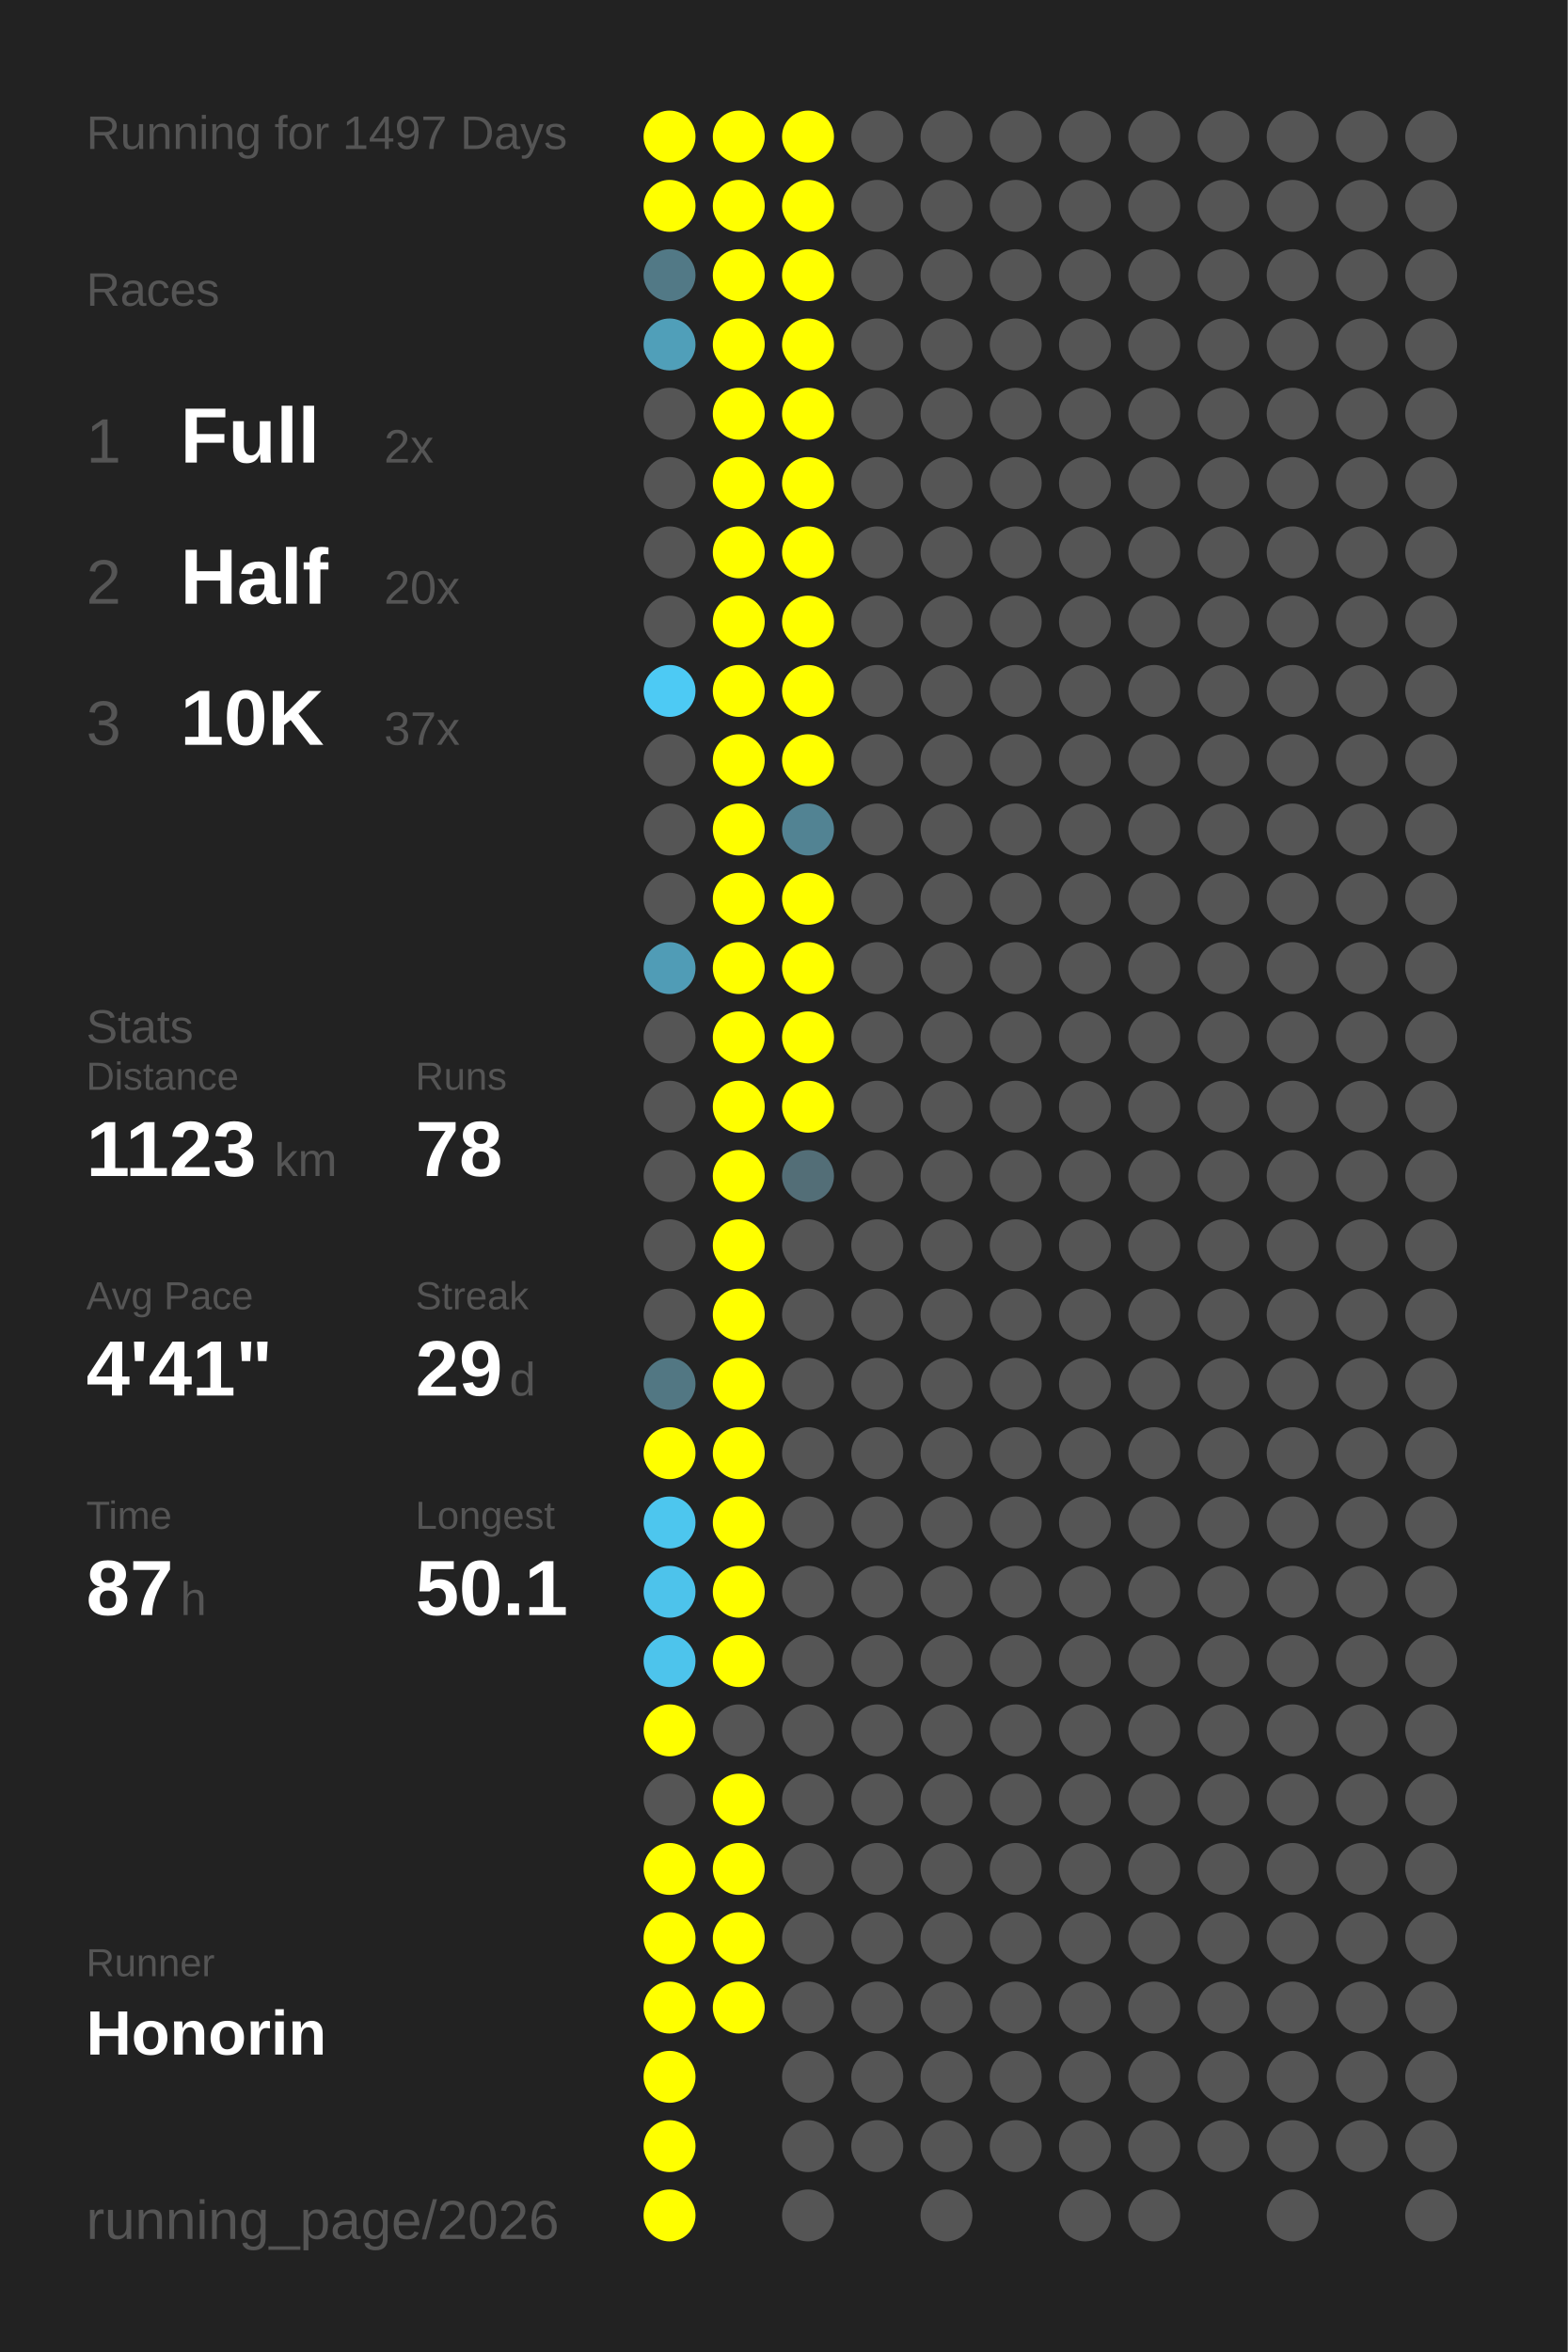
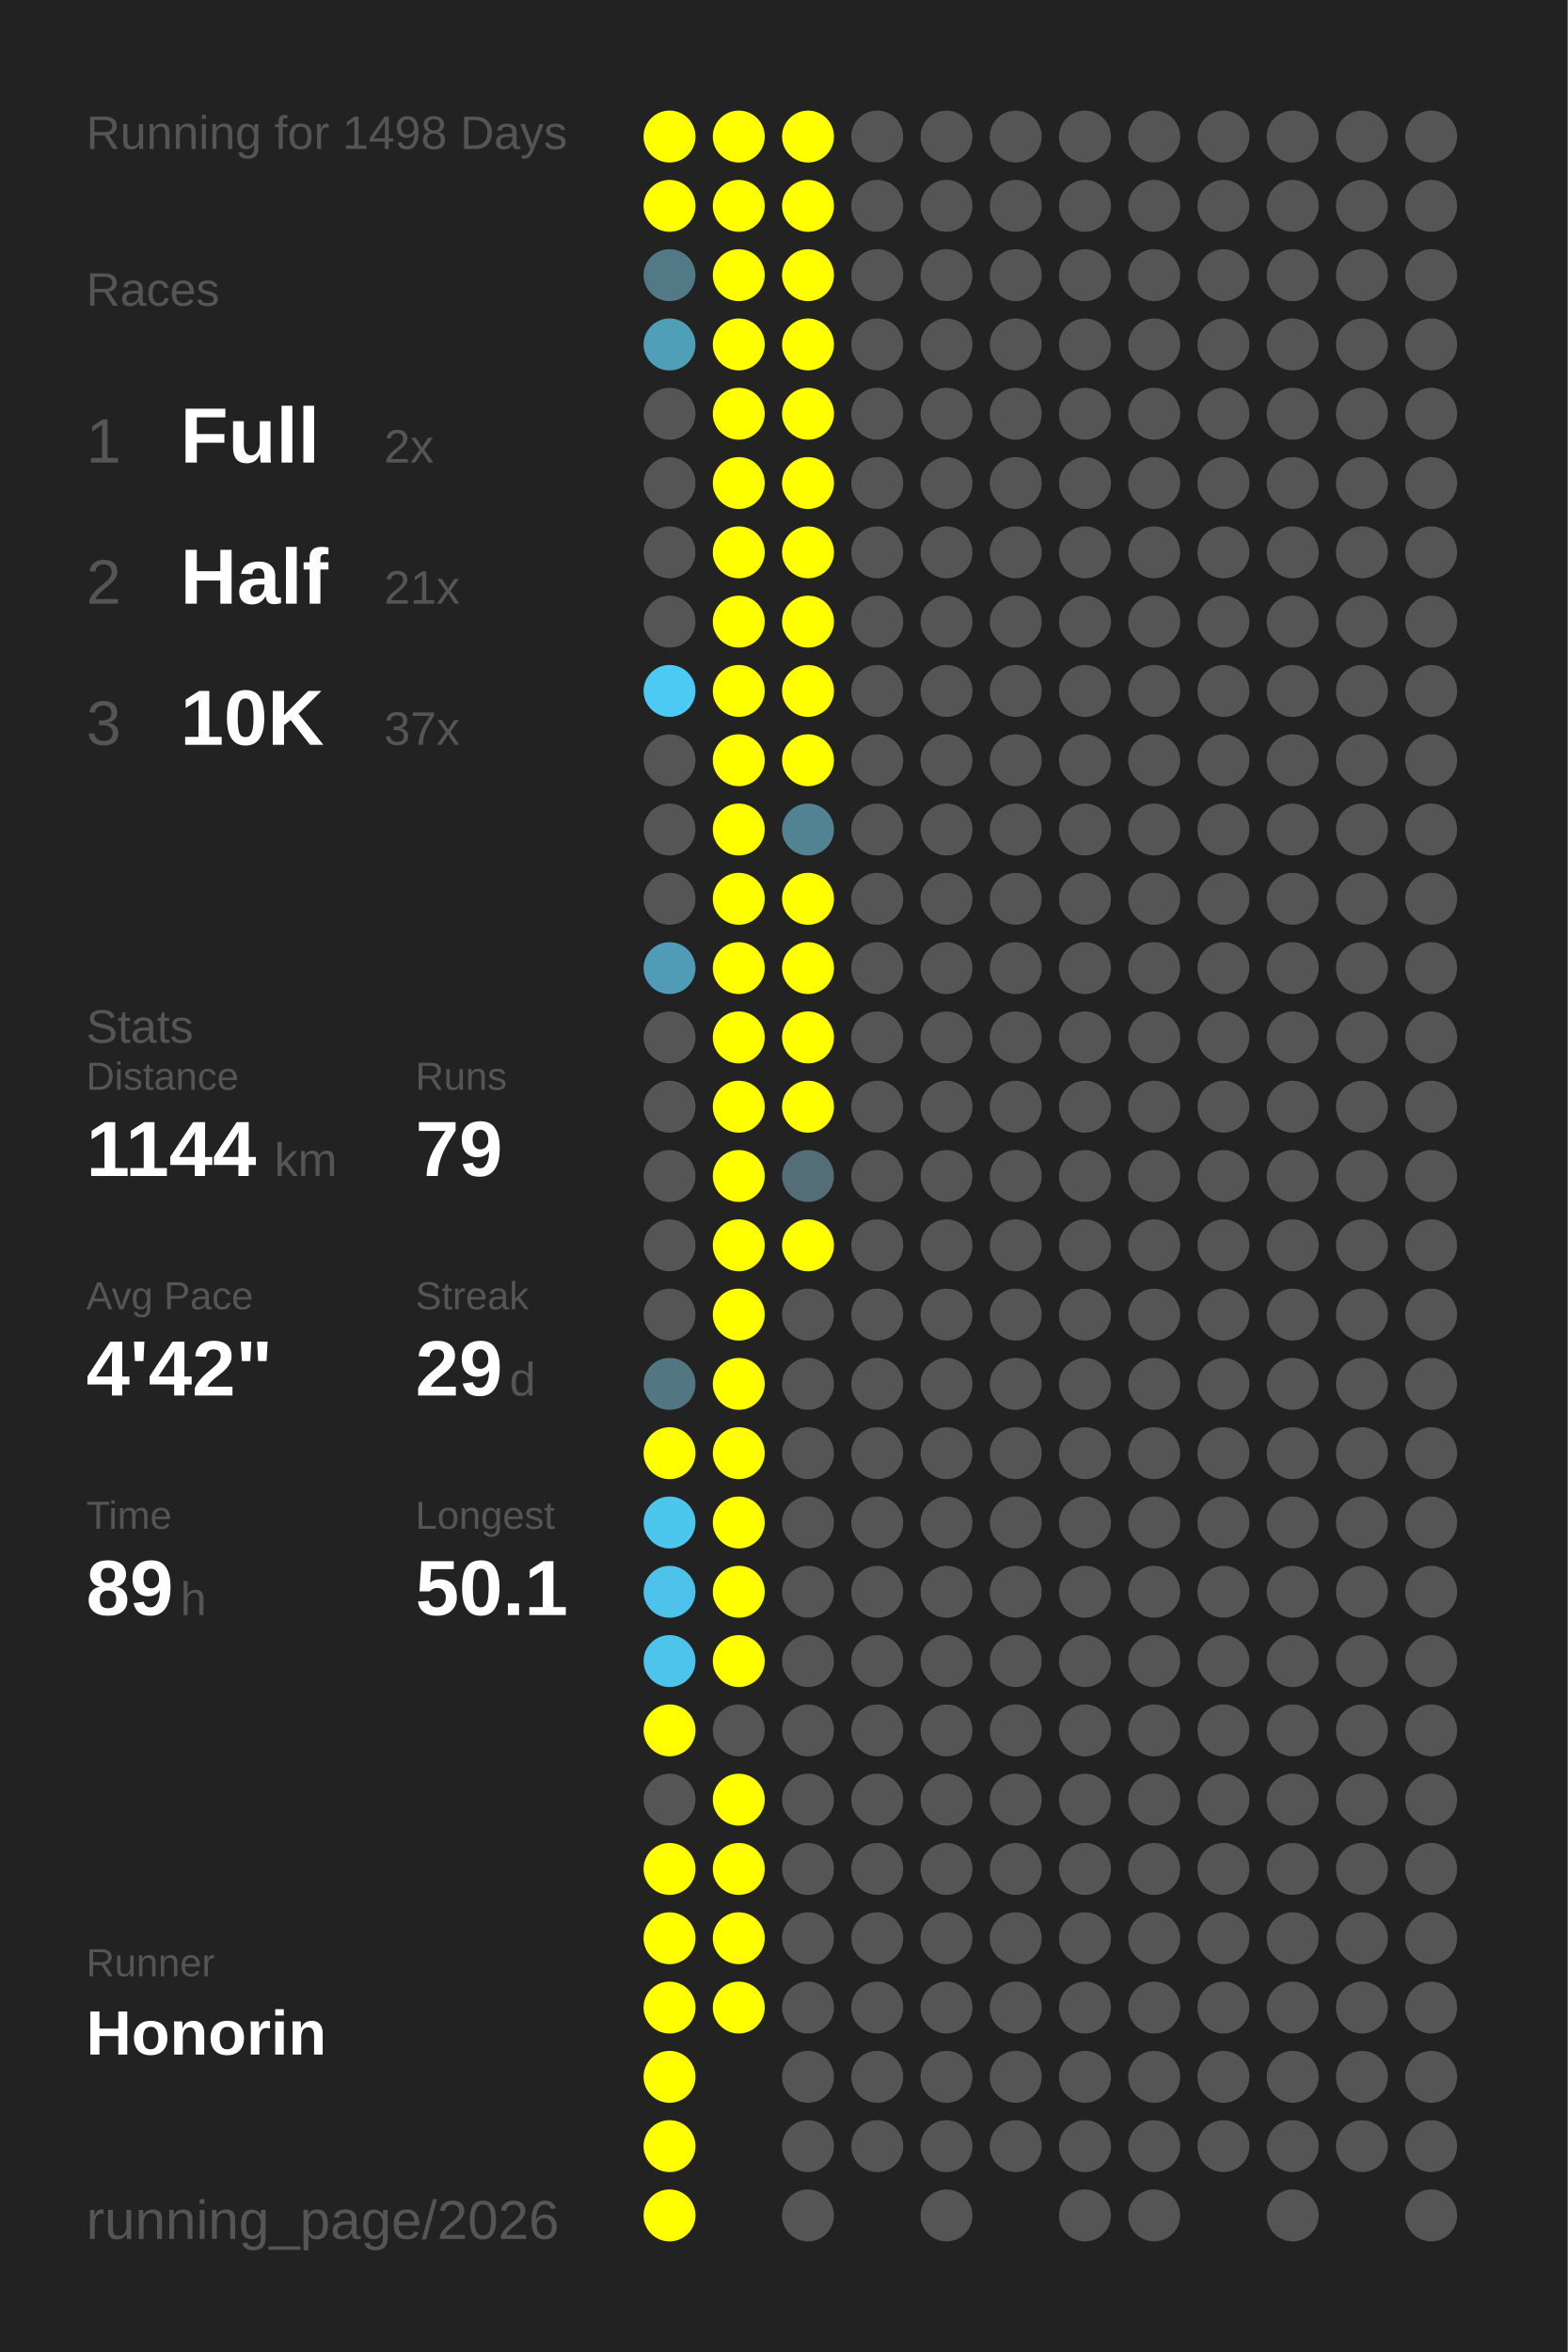
<svg xmlns="http://www.w3.org/2000/svg" baseProfile="full" height="300mm" version="1.1" viewBox="0,0,200,300" width="200mm">
  <defs />
  <rect fill="#222222" height="300" width="200" x="0" y="0" />
-   <text fill="#555555" style="font-size:6px; font-family:Arial;" x="11" y="19">Running for 1497 Days</text>
+   <text fill="#555555" style="font-size:6px; font-family:Arial;" x="11" y="19">Running for 1498 Days</text>
  <text fill="#555555" style="font-size:6px; font-family:Arial;" x="11" y="39">Races</text>
  <text fill="#555555" style="font-size:8px; font-family:Arial;" x="11" y="59">1</text>
  <text fill="#FFFFFF" style="font-size:10px; font-family:Arial; font-weight:bold;" x="23" y="59">Full</text>
  <text fill="#555555" style="font-size:6px; font-family:Arial;" x="49" y="59">2x</text>
  <text fill="#555555" style="font-size:8px; font-family:Arial;" x="11" y="77">2</text>
  <text fill="#FFFFFF" style="font-size:10px; font-family:Arial; font-weight:bold;" x="23" y="77">Half</text>
-   <text fill="#555555" style="font-size:6px; font-family:Arial;" x="49" y="77">20x</text>
+   <text fill="#555555" style="font-size:6px; font-family:Arial;" x="49" y="77">21x</text>
  <text fill="#555555" style="font-size:8px; font-family:Arial;" x="11" y="95">3</text>
  <text fill="#FFFFFF" style="font-size:10px; font-family:Arial; font-weight:bold;" x="23" y="95">10K</text>
  <text fill="#555555" style="font-size:6px; font-family:Arial;" x="49" y="95">37x</text>
  <text fill="#555555" style="font-size:6px; font-family:Arial;" x="11" y="133">Stats</text>
  <text fill="#555555" style="font-size:5px; font-family:Arial;" x="11" y="139">Distance</text>
-   <text fill="#FFFFFF" style="font-size:10px; font-family:Arial; font-weight:bold;" x="11" y="150">1123</text>
+   <text fill="#FFFFFF" style="font-size:10px; font-family:Arial; font-weight:bold;" x="11" y="150">1144</text>
  <text fill="#555555" style="font-size:6px; font-family:Arial;" x="35" y="150">km</text>
  <text fill="#555555" style="font-size:5px; font-family:Arial;" x="53" y="139">Runs</text>
-   <text fill="#FFFFFF" style="font-size:10px; font-family:Arial; font-weight:bold;" x="53" y="150">78</text>
+   <text fill="#FFFFFF" style="font-size:10px; font-family:Arial; font-weight:bold;" x="53" y="150">79</text>
  <text fill="#555555" style="font-size:5px; font-family:Arial;" x="11" y="167">Avg Pace</text>
-   <text fill="#FFFFFF" style="font-size:10px; font-family:Arial; font-weight:bold;" x="11" y="178">4'41"</text>
+   <text fill="#FFFFFF" style="font-size:10px; font-family:Arial; font-weight:bold;" x="11" y="178">4'42"</text>
  <text fill="#555555" style="font-size:5px; font-family:Arial;" x="53" y="167">Streak</text>
  <text fill="#FFFFFF" style="font-size:10px; font-family:Arial; font-weight:bold;" x="53" y="178">29</text>
  <text fill="#555555" style="font-size:6px; font-family:Arial;" x="65" y="178">d</text>
  <text fill="#555555" style="font-size:5px; font-family:Arial;" x="11" y="195">Time</text>
-   <text fill="#FFFFFF" style="font-size:10px; font-family:Arial; font-weight:bold;" x="11" y="206">87</text>
+   <text fill="#FFFFFF" style="font-size:10px; font-family:Arial; font-weight:bold;" x="11" y="206">89</text>
  <text fill="#555555" style="font-size:6px; font-family:Arial;" x="23" y="206">h</text>
  <text fill="#555555" style="font-size:5px; font-family:Arial;" x="53" y="195">Longest</text>
  <text fill="#FFFFFF" style="font-size:10px; font-family:Arial; font-weight:bold;" x="53" y="206">50.1</text>
  <text fill="#555555" style="font-size:5px; font-family:Arial;" x="11" y="252.065">Runner</text>
  <text fill="#FFFFFF" style="font-size:8px; font-family:Arial; font-weight:bold;" x="11" y="262.065">Honorin</text>
  <text fill="#555555" style="font-size:7px; font-family:Arial;" x="11" y="285.581">running_page/2026</text>
  <circle cx="85.417" cy="17.419" fill="#FFFF00" r="3.312" />
  <circle cx="85.417" cy="26.258" fill="#FFFF00" r="3.312" />
  <circle cx="85.417" cy="35.097" fill="#527986" r="3.312" />
  <circle cx="85.417" cy="43.935" fill="#509fb9" r="3.312" />
  <circle cx="85.417" cy="52.774" fill="#555555" r="3.312" />
  <circle cx="85.417" cy="61.613" fill="#555555" r="3.312" />
  <circle cx="85.417" cy="70.452" fill="#555555" r="3.312" />
  <circle cx="85.417" cy="79.29" fill="#555555" r="3.312" />
  <circle cx="85.417" cy="88.129" fill="#4dcaf4" r="3.312" />
  <circle cx="85.417" cy="96.968" fill="#555555" r="3.312" />
  <circle cx="85.417" cy="105.806" fill="#555555" r="3.312" />
  <circle cx="85.417" cy="114.645" fill="#555555" r="3.312" />
  <circle cx="85.417" cy="123.484" fill="#509cb6" r="3.312" />
  <circle cx="85.417" cy="132.323" fill="#555555" r="3.312" />
  <circle cx="85.417" cy="141.161" fill="#555555" r="3.312" />
  <circle cx="85.417" cy="150" fill="#555555" r="3.312" />
  <circle cx="85.417" cy="158.839" fill="#555555" r="3.312" />
  <circle cx="85.417" cy="167.677" fill="#555555" r="3.312" />
  <circle cx="85.417" cy="176.516" fill="#527783" r="3.312" />
  <circle cx="85.417" cy="185.355" fill="#FFFF00" r="3.312" />
  <circle cx="85.417" cy="194.194" fill="#4dc6ee" r="3.312" />
  <circle cx="85.417" cy="203.032" fill="#4dc3eb" r="3.312" />
  <circle cx="85.417" cy="211.871" fill="#4dc4ec" r="3.312" />
  <circle cx="85.417" cy="220.71" fill="#FFFF00" r="3.312" />
  <circle cx="85.417" cy="229.548" fill="#555555" r="3.312" />
  <circle cx="85.417" cy="238.387" fill="#FFFF00" r="3.312" />
  <circle cx="85.417" cy="247.226" fill="#FFFF00" r="3.312" />
  <circle cx="85.417" cy="256.065" fill="#FFFF00" r="3.312" />
  <circle cx="85.417" cy="264.903" fill="#FFFF00" r="3.312" />
  <circle cx="85.417" cy="273.742" fill="#FFFF00" r="3.312" />
  <circle cx="85.417" cy="282.581" fill="#FFFF00" r="3.312" />
  <circle cx="94.25" cy="17.419" fill="#FFFF00" r="3.312" />
  <circle cx="94.25" cy="26.258" fill="#FFFF00" r="3.312" />
  <circle cx="94.25" cy="35.097" fill="#FFFF00" r="3.312" />
  <circle cx="94.25" cy="43.935" fill="#FFFF00" r="3.312" />
  <circle cx="94.25" cy="52.774" fill="#FFFF00" r="3.312" />
  <circle cx="94.25" cy="61.613" fill="#FFFF00" r="3.312" />
  <circle cx="94.25" cy="70.452" fill="#FFFF00" r="3.312" />
  <circle cx="94.25" cy="79.29" fill="#FFFF00" r="3.312" />
  <circle cx="94.25" cy="88.129" fill="#FFFF00" r="3.312" />
  <circle cx="94.25" cy="96.968" fill="#FFFF00" r="3.312" />
  <circle cx="94.25" cy="105.806" fill="#FFFF00" r="3.312" />
  <circle cx="94.25" cy="114.645" fill="#FFFF00" r="3.312" />
  <circle cx="94.25" cy="123.484" fill="#FFFF00" r="3.312" />
  <circle cx="94.25" cy="132.323" fill="#FFFF00" r="3.312" />
  <circle cx="94.25" cy="141.161" fill="#FFFF00" r="3.312" />
  <circle cx="94.25" cy="150" fill="#FFFF00" r="3.312" />
  <circle cx="94.25" cy="158.839" fill="#FFFF00" r="3.312" />
  <circle cx="94.25" cy="167.677" fill="#FFFF00" r="3.312" />
  <circle cx="94.25" cy="176.516" fill="#FFFF00" r="3.312" />
  <circle cx="94.25" cy="185.355" fill="#FFFF00" r="3.312" />
  <circle cx="94.25" cy="194.194" fill="#FFFF00" r="3.312" />
  <circle cx="94.25" cy="203.032" fill="#FFFF00" r="3.312" />
  <circle cx="94.25" cy="211.871" fill="#FFFF00" r="3.312" />
  <circle cx="94.25" cy="220.71" fill="#555555" r="3.312" />
  <circle cx="94.25" cy="229.548" fill="#FFFF00" r="3.312" />
  <circle cx="94.25" cy="238.387" fill="#FFFF00" r="3.312" />
  <circle cx="94.25" cy="247.226" fill="#FFFF00" r="3.312" />
  <circle cx="94.25" cy="256.065" fill="#FFFF00" r="3.312" />
  <circle cx="103.083" cy="17.419" fill="#FFFF00" r="3.312" />
  <circle cx="103.083" cy="26.258" fill="#FFFF00" r="3.312" />
  <circle cx="103.083" cy="35.097" fill="#FFFF00" r="3.312" />
  <circle cx="103.083" cy="43.935" fill="#FFFF00" r="3.312" />
  <circle cx="103.083" cy="52.774" fill="#FFFF00" r="3.312" />
  <circle cx="103.083" cy="61.613" fill="#FFFF00" r="3.312" />
  <circle cx="103.083" cy="70.452" fill="#FFFF00" r="3.312" />
  <circle cx="103.083" cy="79.29" fill="#FFFF00" r="3.312" />
  <circle cx="103.083" cy="88.129" fill="#FFFF00" r="3.312" />
  <circle cx="103.083" cy="96.968" fill="#FFFF00" r="3.312" />
  <circle cx="103.083" cy="105.806" fill="#528393" r="3.312" />
  <circle cx="103.083" cy="114.645" fill="#FFFF00" r="3.312" />
  <circle cx="103.083" cy="123.484" fill="#FFFF00" r="3.312" />
  <circle cx="103.083" cy="132.323" fill="#FFFF00" r="3.312" />
  <circle cx="103.083" cy="141.161" fill="#FFFF00" r="3.312" />
  <circle cx="103.083" cy="150" fill="#536e77" r="3.312" />
-   <circle cx="103.083" cy="158.839" fill="#555555" r="3.312" />
+   <circle cx="103.083" cy="158.839" fill="#FFFF00" r="3.312" />
  <circle cx="103.083" cy="167.677" fill="#555555" r="3.312" />
  <circle cx="103.083" cy="176.516" fill="#555555" r="3.312" />
  <circle cx="103.083" cy="185.355" fill="#555555" r="3.312" />
  <circle cx="103.083" cy="194.194" fill="#555555" r="3.312" />
  <circle cx="103.083" cy="203.032" fill="#555555" r="3.312" />
  <circle cx="103.083" cy="211.871" fill="#555555" r="3.312" />
  <circle cx="103.083" cy="220.71" fill="#555555" r="3.312" />
  <circle cx="103.083" cy="229.548" fill="#555555" r="3.312" />
  <circle cx="103.083" cy="238.387" fill="#555555" r="3.312" />
  <circle cx="103.083" cy="247.226" fill="#555555" r="3.312" />
  <circle cx="103.083" cy="256.065" fill="#555555" r="3.312" />
  <circle cx="103.083" cy="264.903" fill="#555555" r="3.312" />
  <circle cx="103.083" cy="273.742" fill="#555555" r="3.312" />
  <circle cx="103.083" cy="282.581" fill="#555555" r="3.312" />
  <circle cx="111.917" cy="17.419" fill="#555555" r="3.312" />
  <circle cx="111.917" cy="26.258" fill="#555555" r="3.312" />
  <circle cx="111.917" cy="35.097" fill="#555555" r="3.312" />
  <circle cx="111.917" cy="43.935" fill="#555555" r="3.312" />
  <circle cx="111.917" cy="52.774" fill="#555555" r="3.312" />
  <circle cx="111.917" cy="61.613" fill="#555555" r="3.312" />
  <circle cx="111.917" cy="70.452" fill="#555555" r="3.312" />
  <circle cx="111.917" cy="79.29" fill="#555555" r="3.312" />
  <circle cx="111.917" cy="88.129" fill="#555555" r="3.312" />
  <circle cx="111.917" cy="96.968" fill="#555555" r="3.312" />
  <circle cx="111.917" cy="105.806" fill="#555555" r="3.312" />
  <circle cx="111.917" cy="114.645" fill="#555555" r="3.312" />
  <circle cx="111.917" cy="123.484" fill="#555555" r="3.312" />
  <circle cx="111.917" cy="132.323" fill="#555555" r="3.312" />
  <circle cx="111.917" cy="141.161" fill="#555555" r="3.312" />
  <circle cx="111.917" cy="150" fill="#555555" r="3.312" />
  <circle cx="111.917" cy="158.839" fill="#555555" r="3.312" />
  <circle cx="111.917" cy="167.677" fill="#555555" r="3.312" />
  <circle cx="111.917" cy="176.516" fill="#555555" r="3.312" />
  <circle cx="111.917" cy="185.355" fill="#555555" r="3.312" />
  <circle cx="111.917" cy="194.194" fill="#555555" r="3.312" />
  <circle cx="111.917" cy="203.032" fill="#555555" r="3.312" />
  <circle cx="111.917" cy="211.871" fill="#555555" r="3.312" />
  <circle cx="111.917" cy="220.71" fill="#555555" r="3.312" />
  <circle cx="111.917" cy="229.548" fill="#555555" r="3.312" />
  <circle cx="111.917" cy="238.387" fill="#555555" r="3.312" />
  <circle cx="111.917" cy="247.226" fill="#555555" r="3.312" />
  <circle cx="111.917" cy="256.065" fill="#555555" r="3.312" />
  <circle cx="111.917" cy="264.903" fill="#555555" r="3.312" />
  <circle cx="111.917" cy="273.742" fill="#555555" r="3.312" />
  <circle cx="120.75" cy="17.419" fill="#555555" r="3.312" />
  <circle cx="120.75" cy="26.258" fill="#555555" r="3.312" />
  <circle cx="120.75" cy="35.097" fill="#555555" r="3.312" />
  <circle cx="120.75" cy="43.935" fill="#555555" r="3.312" />
  <circle cx="120.75" cy="52.774" fill="#555555" r="3.312" />
  <circle cx="120.75" cy="61.613" fill="#555555" r="3.312" />
  <circle cx="120.75" cy="70.452" fill="#555555" r="3.312" />
  <circle cx="120.75" cy="79.29" fill="#555555" r="3.312" />
  <circle cx="120.75" cy="88.129" fill="#555555" r="3.312" />
  <circle cx="120.75" cy="96.968" fill="#555555" r="3.312" />
  <circle cx="120.75" cy="105.806" fill="#555555" r="3.312" />
  <circle cx="120.75" cy="114.645" fill="#555555" r="3.312" />
  <circle cx="120.75" cy="123.484" fill="#555555" r="3.312" />
  <circle cx="120.75" cy="132.323" fill="#555555" r="3.312" />
  <circle cx="120.75" cy="141.161" fill="#555555" r="3.312" />
  <circle cx="120.75" cy="150" fill="#555555" r="3.312" />
  <circle cx="120.75" cy="158.839" fill="#555555" r="3.312" />
  <circle cx="120.75" cy="167.677" fill="#555555" r="3.312" />
  <circle cx="120.75" cy="176.516" fill="#555555" r="3.312" />
  <circle cx="120.75" cy="185.355" fill="#555555" r="3.312" />
  <circle cx="120.75" cy="194.194" fill="#555555" r="3.312" />
  <circle cx="120.75" cy="203.032" fill="#555555" r="3.312" />
  <circle cx="120.75" cy="211.871" fill="#555555" r="3.312" />
  <circle cx="120.75" cy="220.71" fill="#555555" r="3.312" />
  <circle cx="120.75" cy="229.548" fill="#555555" r="3.312" />
  <circle cx="120.75" cy="238.387" fill="#555555" r="3.312" />
  <circle cx="120.75" cy="247.226" fill="#555555" r="3.312" />
  <circle cx="120.75" cy="256.065" fill="#555555" r="3.312" />
  <circle cx="120.75" cy="264.903" fill="#555555" r="3.312" />
  <circle cx="120.75" cy="273.742" fill="#555555" r="3.312" />
  <circle cx="120.75" cy="282.581" fill="#555555" r="3.312" />
  <circle cx="129.583" cy="17.419" fill="#555555" r="3.312" />
  <circle cx="129.583" cy="26.258" fill="#555555" r="3.312" />
  <circle cx="129.583" cy="35.097" fill="#555555" r="3.312" />
  <circle cx="129.583" cy="43.935" fill="#555555" r="3.312" />
  <circle cx="129.583" cy="52.774" fill="#555555" r="3.312" />
  <circle cx="129.583" cy="61.613" fill="#555555" r="3.312" />
  <circle cx="129.583" cy="70.452" fill="#555555" r="3.312" />
  <circle cx="129.583" cy="79.29" fill="#555555" r="3.312" />
  <circle cx="129.583" cy="88.129" fill="#555555" r="3.312" />
  <circle cx="129.583" cy="96.968" fill="#555555" r="3.312" />
  <circle cx="129.583" cy="105.806" fill="#555555" r="3.312" />
  <circle cx="129.583" cy="114.645" fill="#555555" r="3.312" />
  <circle cx="129.583" cy="123.484" fill="#555555" r="3.312" />
  <circle cx="129.583" cy="132.323" fill="#555555" r="3.312" />
  <circle cx="129.583" cy="141.161" fill="#555555" r="3.312" />
  <circle cx="129.583" cy="150" fill="#555555" r="3.312" />
  <circle cx="129.583" cy="158.839" fill="#555555" r="3.312" />
  <circle cx="129.583" cy="167.677" fill="#555555" r="3.312" />
  <circle cx="129.583" cy="176.516" fill="#555555" r="3.312" />
  <circle cx="129.583" cy="185.355" fill="#555555" r="3.312" />
  <circle cx="129.583" cy="194.194" fill="#555555" r="3.312" />
  <circle cx="129.583" cy="203.032" fill="#555555" r="3.312" />
  <circle cx="129.583" cy="211.871" fill="#555555" r="3.312" />
  <circle cx="129.583" cy="220.71" fill="#555555" r="3.312" />
  <circle cx="129.583" cy="229.548" fill="#555555" r="3.312" />
  <circle cx="129.583" cy="238.387" fill="#555555" r="3.312" />
  <circle cx="129.583" cy="247.226" fill="#555555" r="3.312" />
  <circle cx="129.583" cy="256.065" fill="#555555" r="3.312" />
  <circle cx="129.583" cy="264.903" fill="#555555" r="3.312" />
  <circle cx="129.583" cy="273.742" fill="#555555" r="3.312" />
  <circle cx="138.417" cy="17.419" fill="#555555" r="3.312" />
  <circle cx="138.417" cy="26.258" fill="#555555" r="3.312" />
  <circle cx="138.417" cy="35.097" fill="#555555" r="3.312" />
  <circle cx="138.417" cy="43.935" fill="#555555" r="3.312" />
  <circle cx="138.417" cy="52.774" fill="#555555" r="3.312" />
  <circle cx="138.417" cy="61.613" fill="#555555" r="3.312" />
  <circle cx="138.417" cy="70.452" fill="#555555" r="3.312" />
  <circle cx="138.417" cy="79.29" fill="#555555" r="3.312" />
  <circle cx="138.417" cy="88.129" fill="#555555" r="3.312" />
  <circle cx="138.417" cy="96.968" fill="#555555" r="3.312" />
  <circle cx="138.417" cy="105.806" fill="#555555" r="3.312" />
  <circle cx="138.417" cy="114.645" fill="#555555" r="3.312" />
  <circle cx="138.417" cy="123.484" fill="#555555" r="3.312" />
  <circle cx="138.417" cy="132.323" fill="#555555" r="3.312" />
  <circle cx="138.417" cy="141.161" fill="#555555" r="3.312" />
  <circle cx="138.417" cy="150" fill="#555555" r="3.312" />
  <circle cx="138.417" cy="158.839" fill="#555555" r="3.312" />
  <circle cx="138.417" cy="167.677" fill="#555555" r="3.312" />
  <circle cx="138.417" cy="176.516" fill="#555555" r="3.312" />
  <circle cx="138.417" cy="185.355" fill="#555555" r="3.312" />
  <circle cx="138.417" cy="194.194" fill="#555555" r="3.312" />
  <circle cx="138.417" cy="203.032" fill="#555555" r="3.312" />
  <circle cx="138.417" cy="211.871" fill="#555555" r="3.312" />
  <circle cx="138.417" cy="220.71" fill="#555555" r="3.312" />
  <circle cx="138.417" cy="229.548" fill="#555555" r="3.312" />
  <circle cx="138.417" cy="238.387" fill="#555555" r="3.312" />
  <circle cx="138.417" cy="247.226" fill="#555555" r="3.312" />
  <circle cx="138.417" cy="256.065" fill="#555555" r="3.312" />
  <circle cx="138.417" cy="264.903" fill="#555555" r="3.312" />
  <circle cx="138.417" cy="273.742" fill="#555555" r="3.312" />
  <circle cx="138.417" cy="282.581" fill="#555555" r="3.312" />
  <circle cx="147.25" cy="17.419" fill="#555555" r="3.312" />
  <circle cx="147.25" cy="26.258" fill="#555555" r="3.312" />
  <circle cx="147.25" cy="35.097" fill="#555555" r="3.312" />
  <circle cx="147.25" cy="43.935" fill="#555555" r="3.312" />
  <circle cx="147.25" cy="52.774" fill="#555555" r="3.312" />
  <circle cx="147.25" cy="61.613" fill="#555555" r="3.312" />
  <circle cx="147.25" cy="70.452" fill="#555555" r="3.312" />
  <circle cx="147.25" cy="79.29" fill="#555555" r="3.312" />
  <circle cx="147.25" cy="88.129" fill="#555555" r="3.312" />
  <circle cx="147.25" cy="96.968" fill="#555555" r="3.312" />
  <circle cx="147.25" cy="105.806" fill="#555555" r="3.312" />
  <circle cx="147.25" cy="114.645" fill="#555555" r="3.312" />
  <circle cx="147.25" cy="123.484" fill="#555555" r="3.312" />
  <circle cx="147.25" cy="132.323" fill="#555555" r="3.312" />
  <circle cx="147.25" cy="141.161" fill="#555555" r="3.312" />
  <circle cx="147.25" cy="150" fill="#555555" r="3.312" />
  <circle cx="147.25" cy="158.839" fill="#555555" r="3.312" />
  <circle cx="147.25" cy="167.677" fill="#555555" r="3.312" />
  <circle cx="147.25" cy="176.516" fill="#555555" r="3.312" />
  <circle cx="147.25" cy="185.355" fill="#555555" r="3.312" />
  <circle cx="147.25" cy="194.194" fill="#555555" r="3.312" />
  <circle cx="147.25" cy="203.032" fill="#555555" r="3.312" />
  <circle cx="147.25" cy="211.871" fill="#555555" r="3.312" />
  <circle cx="147.25" cy="220.71" fill="#555555" r="3.312" />
  <circle cx="147.25" cy="229.548" fill="#555555" r="3.312" />
  <circle cx="147.25" cy="238.387" fill="#555555" r="3.312" />
  <circle cx="147.25" cy="247.226" fill="#555555" r="3.312" />
  <circle cx="147.25" cy="256.065" fill="#555555" r="3.312" />
  <circle cx="147.25" cy="264.903" fill="#555555" r="3.312" />
  <circle cx="147.25" cy="273.742" fill="#555555" r="3.312" />
  <circle cx="147.25" cy="282.581" fill="#555555" r="3.312" />
  <circle cx="156.083" cy="17.419" fill="#555555" r="3.312" />
  <circle cx="156.083" cy="26.258" fill="#555555" r="3.312" />
  <circle cx="156.083" cy="35.097" fill="#555555" r="3.312" />
  <circle cx="156.083" cy="43.935" fill="#555555" r="3.312" />
  <circle cx="156.083" cy="52.774" fill="#555555" r="3.312" />
  <circle cx="156.083" cy="61.613" fill="#555555" r="3.312" />
  <circle cx="156.083" cy="70.452" fill="#555555" r="3.312" />
  <circle cx="156.083" cy="79.29" fill="#555555" r="3.312" />
  <circle cx="156.083" cy="88.129" fill="#555555" r="3.312" />
  <circle cx="156.083" cy="96.968" fill="#555555" r="3.312" />
  <circle cx="156.083" cy="105.806" fill="#555555" r="3.312" />
  <circle cx="156.083" cy="114.645" fill="#555555" r="3.312" />
  <circle cx="156.083" cy="123.484" fill="#555555" r="3.312" />
  <circle cx="156.083" cy="132.323" fill="#555555" r="3.312" />
  <circle cx="156.083" cy="141.161" fill="#555555" r="3.312" />
  <circle cx="156.083" cy="150" fill="#555555" r="3.312" />
  <circle cx="156.083" cy="158.839" fill="#555555" r="3.312" />
  <circle cx="156.083" cy="167.677" fill="#555555" r="3.312" />
  <circle cx="156.083" cy="176.516" fill="#555555" r="3.312" />
  <circle cx="156.083" cy="185.355" fill="#555555" r="3.312" />
  <circle cx="156.083" cy="194.194" fill="#555555" r="3.312" />
  <circle cx="156.083" cy="203.032" fill="#555555" r="3.312" />
  <circle cx="156.083" cy="211.871" fill="#555555" r="3.312" />
  <circle cx="156.083" cy="220.71" fill="#555555" r="3.312" />
  <circle cx="156.083" cy="229.548" fill="#555555" r="3.312" />
  <circle cx="156.083" cy="238.387" fill="#555555" r="3.312" />
  <circle cx="156.083" cy="247.226" fill="#555555" r="3.312" />
  <circle cx="156.083" cy="256.065" fill="#555555" r="3.312" />
  <circle cx="156.083" cy="264.903" fill="#555555" r="3.312" />
  <circle cx="156.083" cy="273.742" fill="#555555" r="3.312" />
  <circle cx="164.917" cy="17.419" fill="#555555" r="3.312" />
  <circle cx="164.917" cy="26.258" fill="#555555" r="3.312" />
  <circle cx="164.917" cy="35.097" fill="#555555" r="3.312" />
  <circle cx="164.917" cy="43.935" fill="#555555" r="3.312" />
  <circle cx="164.917" cy="52.774" fill="#555555" r="3.312" />
  <circle cx="164.917" cy="61.613" fill="#555555" r="3.312" />
  <circle cx="164.917" cy="70.452" fill="#555555" r="3.312" />
  <circle cx="164.917" cy="79.29" fill="#555555" r="3.312" />
  <circle cx="164.917" cy="88.129" fill="#555555" r="3.312" />
  <circle cx="164.917" cy="96.968" fill="#555555" r="3.312" />
  <circle cx="164.917" cy="105.806" fill="#555555" r="3.312" />
  <circle cx="164.917" cy="114.645" fill="#555555" r="3.312" />
  <circle cx="164.917" cy="123.484" fill="#555555" r="3.312" />
  <circle cx="164.917" cy="132.323" fill="#555555" r="3.312" />
  <circle cx="164.917" cy="141.161" fill="#555555" r="3.312" />
  <circle cx="164.917" cy="150" fill="#555555" r="3.312" />
  <circle cx="164.917" cy="158.839" fill="#555555" r="3.312" />
  <circle cx="164.917" cy="167.677" fill="#555555" r="3.312" />
  <circle cx="164.917" cy="176.516" fill="#555555" r="3.312" />
  <circle cx="164.917" cy="185.355" fill="#555555" r="3.312" />
  <circle cx="164.917" cy="194.194" fill="#555555" r="3.312" />
  <circle cx="164.917" cy="203.032" fill="#555555" r="3.312" />
  <circle cx="164.917" cy="211.871" fill="#555555" r="3.312" />
  <circle cx="164.917" cy="220.71" fill="#555555" r="3.312" />
  <circle cx="164.917" cy="229.548" fill="#555555" r="3.312" />
  <circle cx="164.917" cy="238.387" fill="#555555" r="3.312" />
  <circle cx="164.917" cy="247.226" fill="#555555" r="3.312" />
  <circle cx="164.917" cy="256.065" fill="#555555" r="3.312" />
  <circle cx="164.917" cy="264.903" fill="#555555" r="3.312" />
  <circle cx="164.917" cy="273.742" fill="#555555" r="3.312" />
  <circle cx="164.917" cy="282.581" fill="#555555" r="3.312" />
  <circle cx="173.75" cy="17.419" fill="#555555" r="3.312" />
  <circle cx="173.75" cy="26.258" fill="#555555" r="3.312" />
  <circle cx="173.75" cy="35.097" fill="#555555" r="3.312" />
  <circle cx="173.75" cy="43.935" fill="#555555" r="3.312" />
  <circle cx="173.75" cy="52.774" fill="#555555" r="3.312" />
  <circle cx="173.75" cy="61.613" fill="#555555" r="3.312" />
  <circle cx="173.75" cy="70.452" fill="#555555" r="3.312" />
  <circle cx="173.75" cy="79.29" fill="#555555" r="3.312" />
  <circle cx="173.75" cy="88.129" fill="#555555" r="3.312" />
  <circle cx="173.75" cy="96.968" fill="#555555" r="3.312" />
  <circle cx="173.75" cy="105.806" fill="#555555" r="3.312" />
  <circle cx="173.75" cy="114.645" fill="#555555" r="3.312" />
  <circle cx="173.75" cy="123.484" fill="#555555" r="3.312" />
  <circle cx="173.75" cy="132.323" fill="#555555" r="3.312" />
  <circle cx="173.75" cy="141.161" fill="#555555" r="3.312" />
  <circle cx="173.75" cy="150" fill="#555555" r="3.312" />
  <circle cx="173.75" cy="158.839" fill="#555555" r="3.312" />
  <circle cx="173.75" cy="167.677" fill="#555555" r="3.312" />
  <circle cx="173.75" cy="176.516" fill="#555555" r="3.312" />
  <circle cx="173.75" cy="185.355" fill="#555555" r="3.312" />
  <circle cx="173.75" cy="194.194" fill="#555555" r="3.312" />
  <circle cx="173.75" cy="203.032" fill="#555555" r="3.312" />
  <circle cx="173.75" cy="211.871" fill="#555555" r="3.312" />
  <circle cx="173.75" cy="220.71" fill="#555555" r="3.312" />
  <circle cx="173.75" cy="229.548" fill="#555555" r="3.312" />
  <circle cx="173.75" cy="238.387" fill="#555555" r="3.312" />
  <circle cx="173.75" cy="247.226" fill="#555555" r="3.312" />
  <circle cx="173.75" cy="256.065" fill="#555555" r="3.312" />
  <circle cx="173.75" cy="264.903" fill="#555555" r="3.312" />
  <circle cx="173.75" cy="273.742" fill="#555555" r="3.312" />
  <circle cx="182.583" cy="17.419" fill="#555555" r="3.312" />
  <circle cx="182.583" cy="26.258" fill="#555555" r="3.312" />
  <circle cx="182.583" cy="35.097" fill="#555555" r="3.312" />
  <circle cx="182.583" cy="43.935" fill="#555555" r="3.312" />
  <circle cx="182.583" cy="52.774" fill="#555555" r="3.312" />
  <circle cx="182.583" cy="61.613" fill="#555555" r="3.312" />
  <circle cx="182.583" cy="70.452" fill="#555555" r="3.312" />
  <circle cx="182.583" cy="79.29" fill="#555555" r="3.312" />
  <circle cx="182.583" cy="88.129" fill="#555555" r="3.312" />
  <circle cx="182.583" cy="96.968" fill="#555555" r="3.312" />
  <circle cx="182.583" cy="105.806" fill="#555555" r="3.312" />
  <circle cx="182.583" cy="114.645" fill="#555555" r="3.312" />
  <circle cx="182.583" cy="123.484" fill="#555555" r="3.312" />
  <circle cx="182.583" cy="132.323" fill="#555555" r="3.312" />
  <circle cx="182.583" cy="141.161" fill="#555555" r="3.312" />
  <circle cx="182.583" cy="150" fill="#555555" r="3.312" />
  <circle cx="182.583" cy="158.839" fill="#555555" r="3.312" />
  <circle cx="182.583" cy="167.677" fill="#555555" r="3.312" />
  <circle cx="182.583" cy="176.516" fill="#555555" r="3.312" />
  <circle cx="182.583" cy="185.355" fill="#555555" r="3.312" />
  <circle cx="182.583" cy="194.194" fill="#555555" r="3.312" />
  <circle cx="182.583" cy="203.032" fill="#555555" r="3.312" />
  <circle cx="182.583" cy="211.871" fill="#555555" r="3.312" />
  <circle cx="182.583" cy="220.71" fill="#555555" r="3.312" />
  <circle cx="182.583" cy="229.548" fill="#555555" r="3.312" />
  <circle cx="182.583" cy="238.387" fill="#555555" r="3.312" />
  <circle cx="182.583" cy="247.226" fill="#555555" r="3.312" />
  <circle cx="182.583" cy="256.065" fill="#555555" r="3.312" />
  <circle cx="182.583" cy="264.903" fill="#555555" r="3.312" />
  <circle cx="182.583" cy="273.742" fill="#555555" r="3.312" />
  <circle cx="182.583" cy="282.581" fill="#555555" r="3.312" />
</svg>
